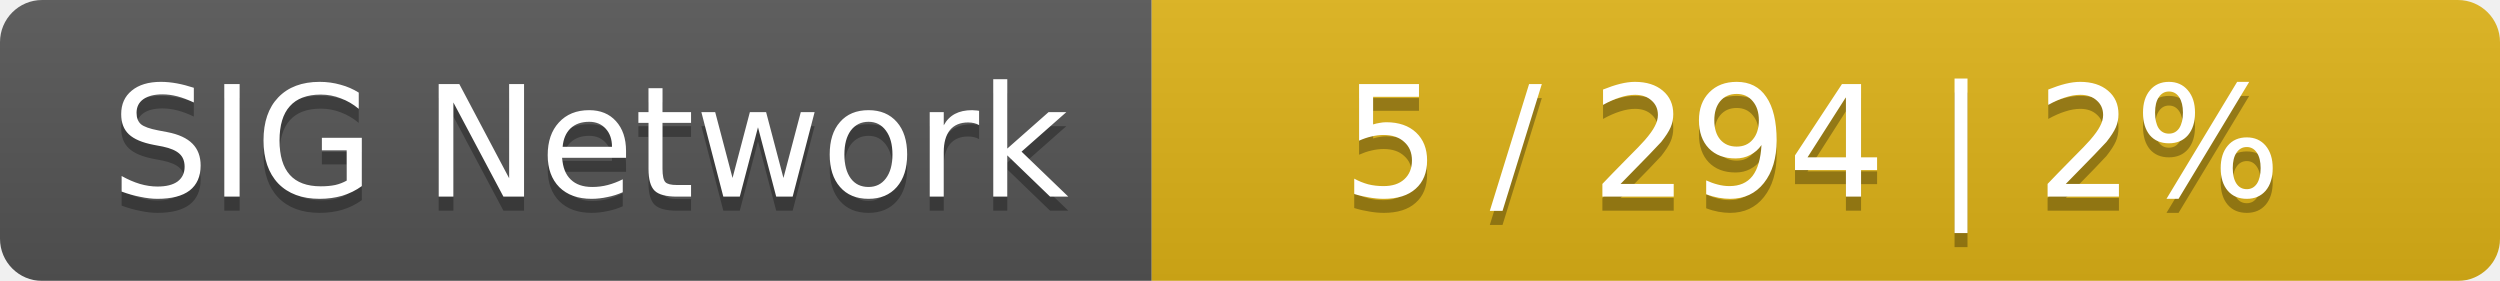
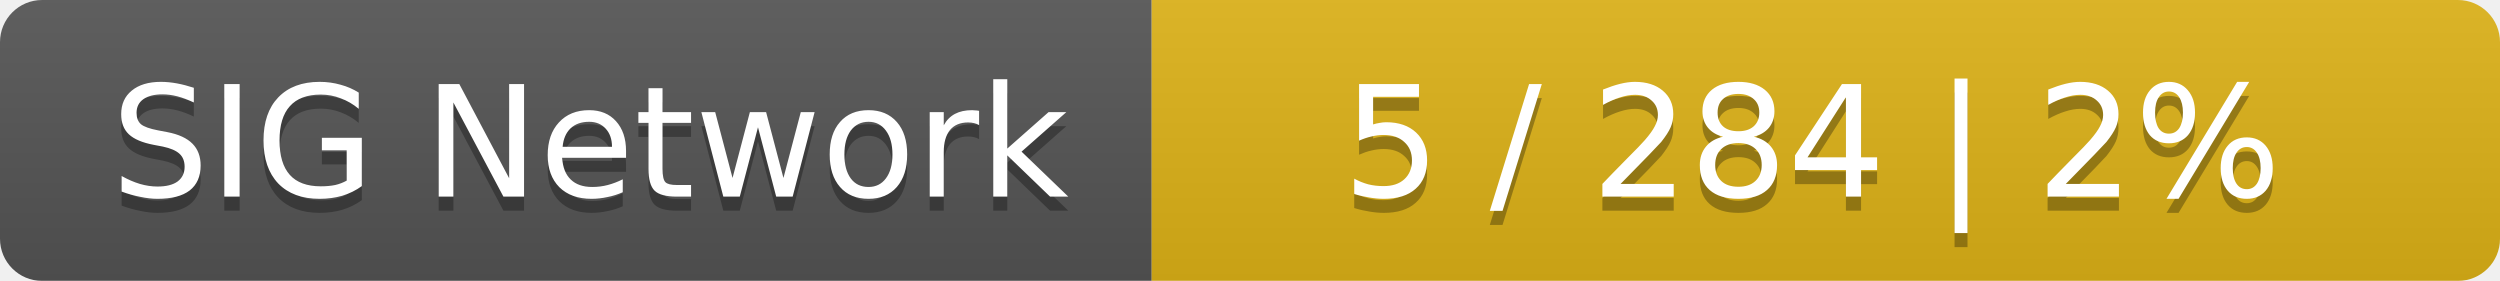
<svg xmlns="http://www.w3.org/2000/svg" width="178" height="20">
  <linearGradient id="smooth" x2="0" y2="100%">
    <stop offset="0" stop-color="#bbb" stop-opacity=".1" />
    <stop offset="1" stop-opacity=".1" />
  </linearGradient>
  <mask id="round">
    <rect width="178" height="20" rx="3" fill="#fff" />
  </mask>
  <g mask="url(#round)">
    <rect width="82" height="20" fill="#555" />
    <rect x="82" width="96" height="20" fill="#dfb317" />
    <rect width="178" height="20" fill="url(#smooth)" />
  </g>
  <g fill="#fff" text-anchor="middle" font-family="DejaVu Sans,Verdana,Geneva,sans-serif" font-size="11">
    <text x="42" y="15" fill="#010101" fill-opacity=".3">SIG Network</text>
    <text x="42" y="14">SIG Network</text>
-     <text x="129" y="15" fill="#010101" fill-opacity=".3">5 / 294    |    2%</text>
-     <text x="129" y="14">5 / 294    |    2%</text>
+     <text x="129" y="15" fill="#010101" fill-opacity=".3">5 / 284    |    2%</text>
+     <text x="129" y="14">5 / 284    |    2%</text>
  </g>
</svg>
